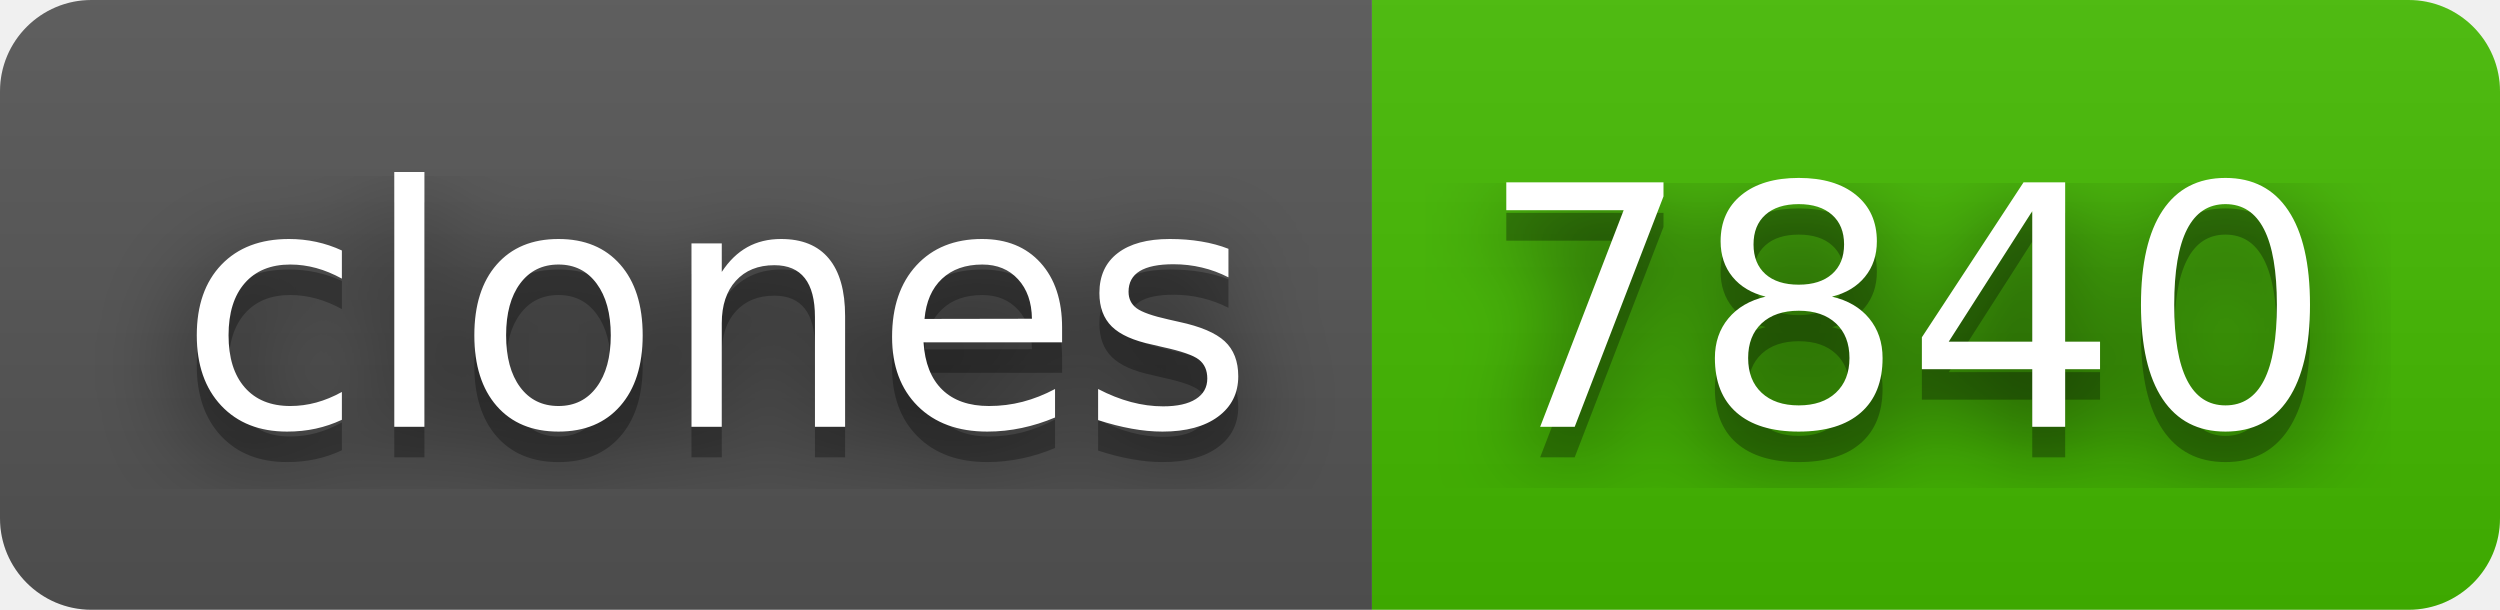
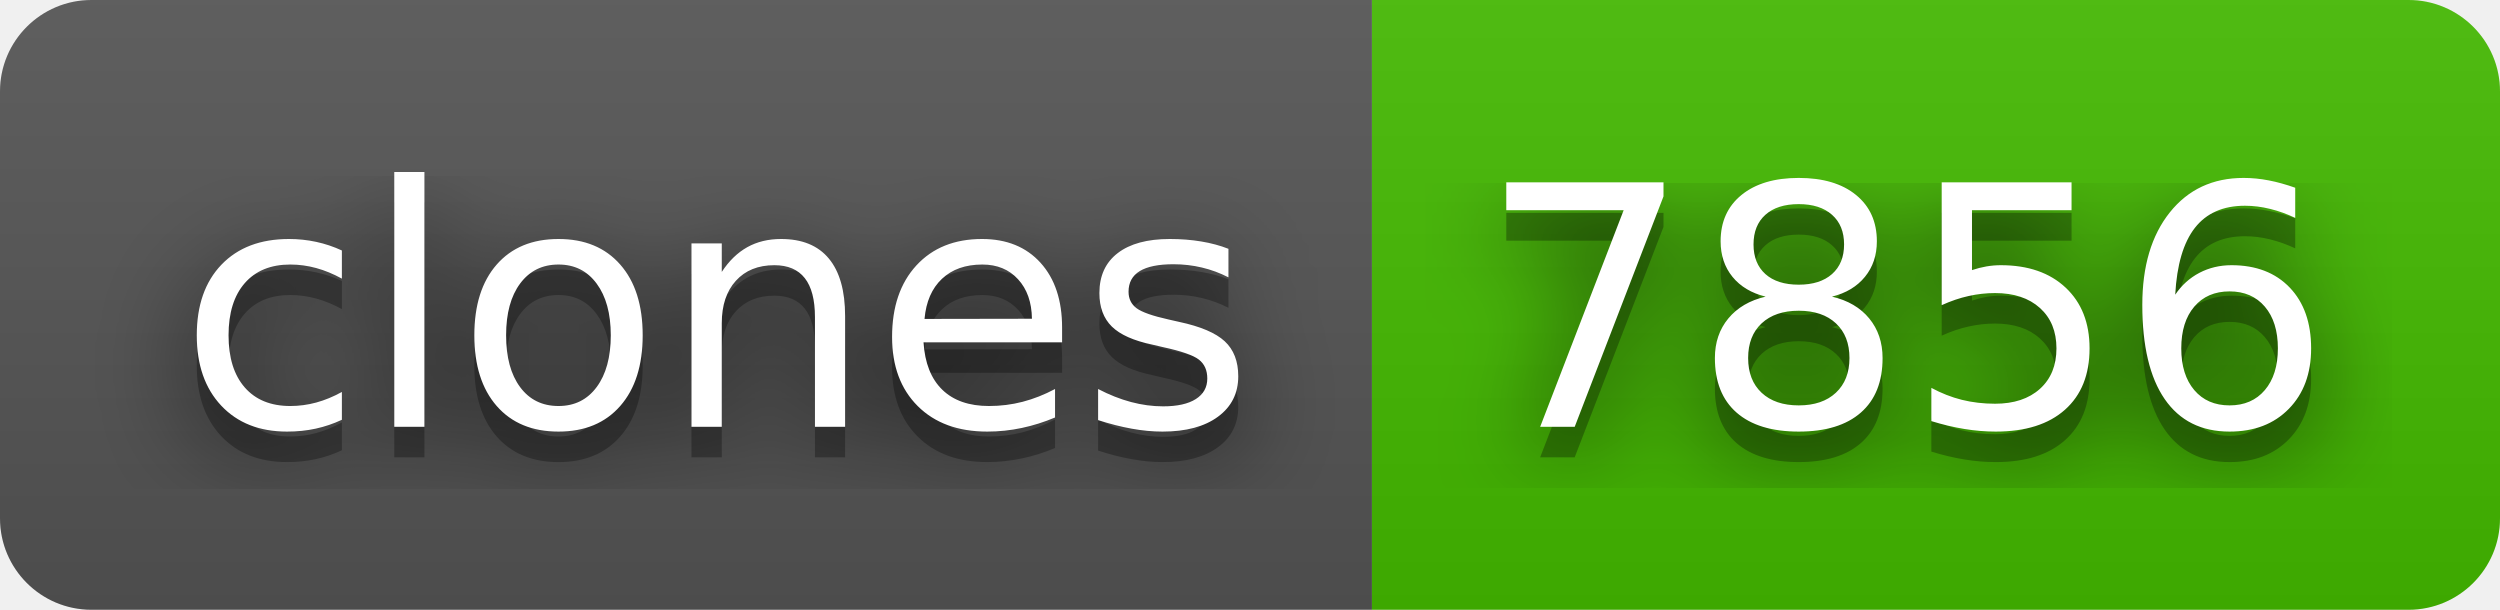
- <svg xmlns="http://www.w3.org/2000/svg" width="82" height="20" role="img" aria-label="clones: 7840">
+ <svg xmlns="http://www.w3.org/2000/svg" width="82" height="20" role="img" aria-label="clones: 7856">
  <filter id="blur">
    <feGaussianBlur stdDeviation="16" />
  </filter>
  <linearGradient id="s" x2="0" y2="100%">
    <stop offset="0" stop-color="#bbb" stop-opacity=".1" />
    <stop offset="1" stop-opacity=".1" />
  </linearGradient>
  <clipPath id="r">
    <rect width="82" height="20" rx="3" />
  </clipPath>
  <g clip-path="url(#r)">
    <rect width="45" height="20" fill="#555" />
    <rect x="45" width="37" height="20" fill="#4b0" />
    <rect width="82" height="20" fill="url(#s)" />
  </g>
  <g fill="#fff" text-anchor="middle" font-family="Verdana,Geneva,DejaVu Sans,sans-serif" text-rendering="geometricPrecision" font-size="110">
    <g transform="scale(.1)">
      <g aria-hidden="true" fill="#010101">
        <text x="235" y="150" fill-opacity=".8" filter="url(#blur)" textLength="350">clones</text>
        <text x="235" y="150" fill-opacity=".3" textLength="350">clones</text>
      </g>
      <text x="235" y="140" textLength="350">clones</text>
    </g>
    <g transform="scale(.1)">
      <g aria-hidden="true" fill="#010101">
-         <text x="625" y="150" fill-opacity=".8" filter="url(#blur)" textLength="270">7840</text>
-         <text x="625" y="150" fill-opacity=".3" textLength="270">7840</text>
+         <text x="625" y="150" fill-opacity=".8" filter="url(#blur)" textLength="270">7856</text>
+         <text x="625" y="150" fill-opacity=".3" textLength="270">7856</text>
      </g>
-       <text x="625" y="140" textLength="270">7840</text>
+       <text x="625" y="140" textLength="270">7856</text>
    </g>
  </g>
</svg>
